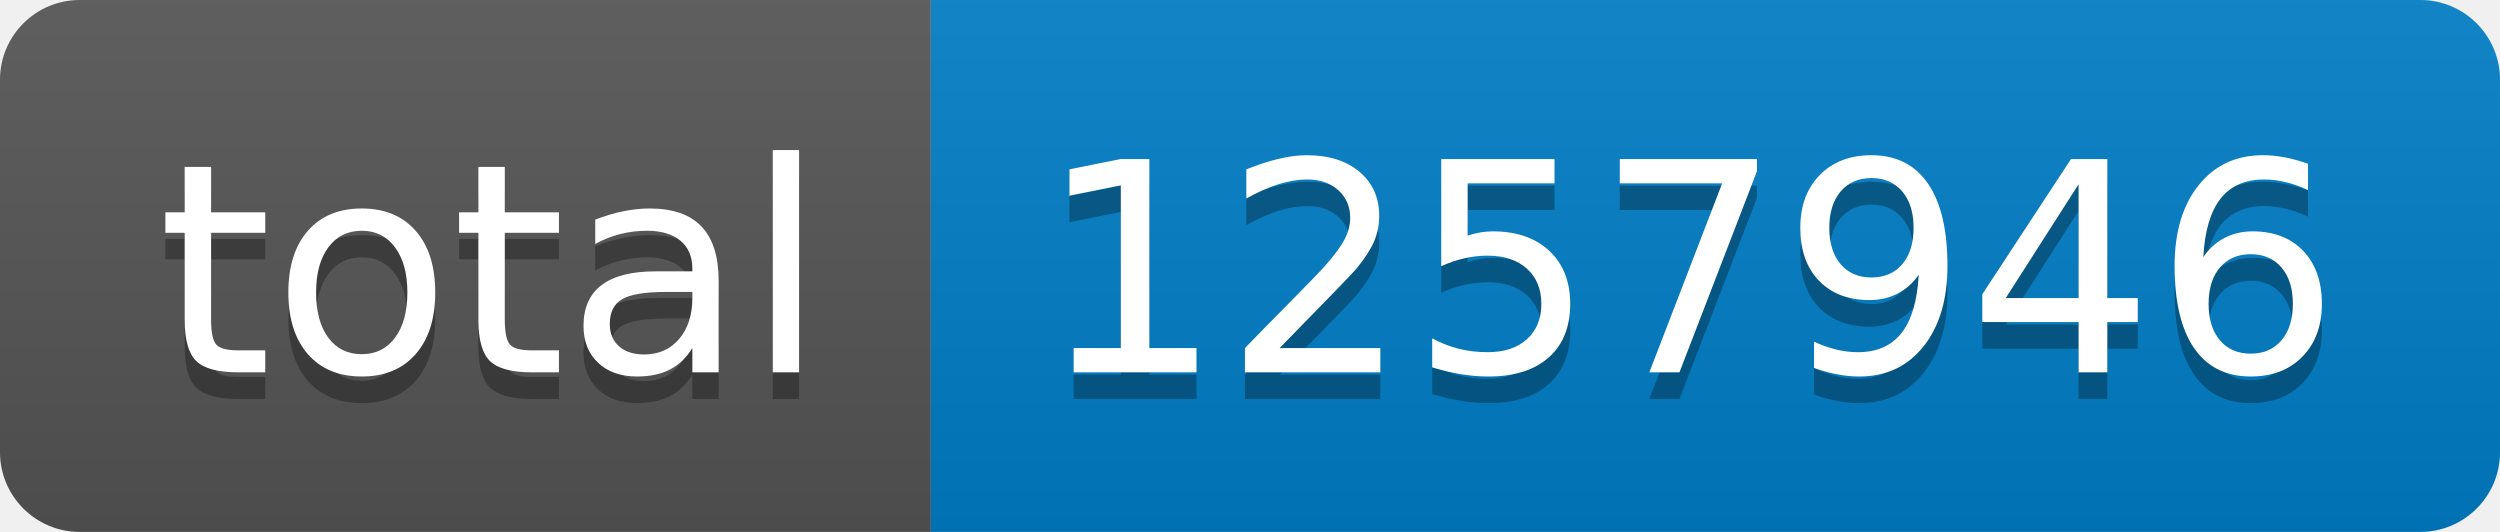
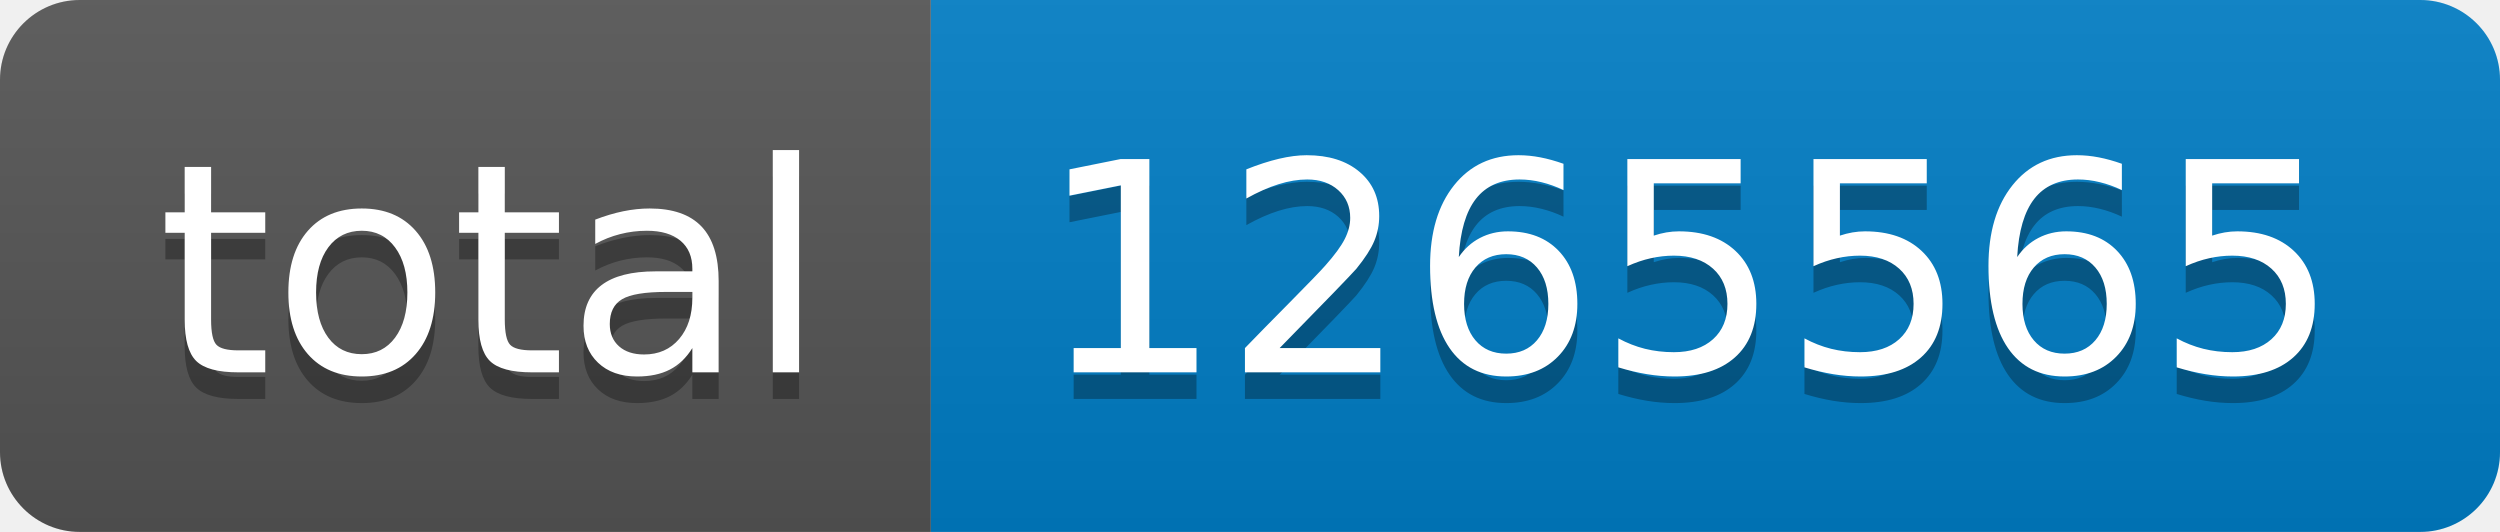
- <svg xmlns="http://www.w3.org/2000/svg" width="94" height="20" role="img" aria-label="total: 1257946">
+ <svg xmlns="http://www.w3.org/2000/svg" width="94" height="20" role="img" aria-label="total: 1265565">
  <linearGradient id="s" x2="0" y2="100%">
    <stop offset="0" stop-color="#bbb" stop-opacity=".1" />
    <stop offset="1" stop-opacity=".1" />
  </linearGradient>
  <clipPath id="r">
    <rect width="94" height="20" rx="3" fill="#fff" />
  </clipPath>
  <g clip-path="url(#r)">
    <rect width="35" height="20" fill="#555" />
    <rect x="35" width="59" height="20" fill="#007ec6" />
    <rect width="94" height="20" fill="url(#s)" />
  </g>
  <g fill="#fff" text-anchor="middle" font-family="Verdana,Geneva,DejaVu Sans,sans-serif" text-rendering="geometricPrecision" font-size="110">
    <text aria-hidden="true" x="185" y="150" fill="#010101" fill-opacity=".3" transform="scale(.1)" textLength="250">total</text>
    <text x="185" y="140" transform="scale(.1)" fill="#fff" textLength="250">total</text>
-     <text aria-hidden="true" x="635" y="150" fill="#010101" fill-opacity=".3" transform="scale(.1)" textLength="490">1257946</text>
-     <text x="635" y="140" transform="scale(.1)" fill="#fff" textLength="490">1257946</text>
+     <text aria-hidden="true" x="635" y="150" fill="#010101" fill-opacity=".3" transform="scale(.1)" textLength="490">1265565</text>
+     <text x="635" y="140" transform="scale(.1)" fill="#fff" textLength="490">1265565</text>
  </g>
</svg>
